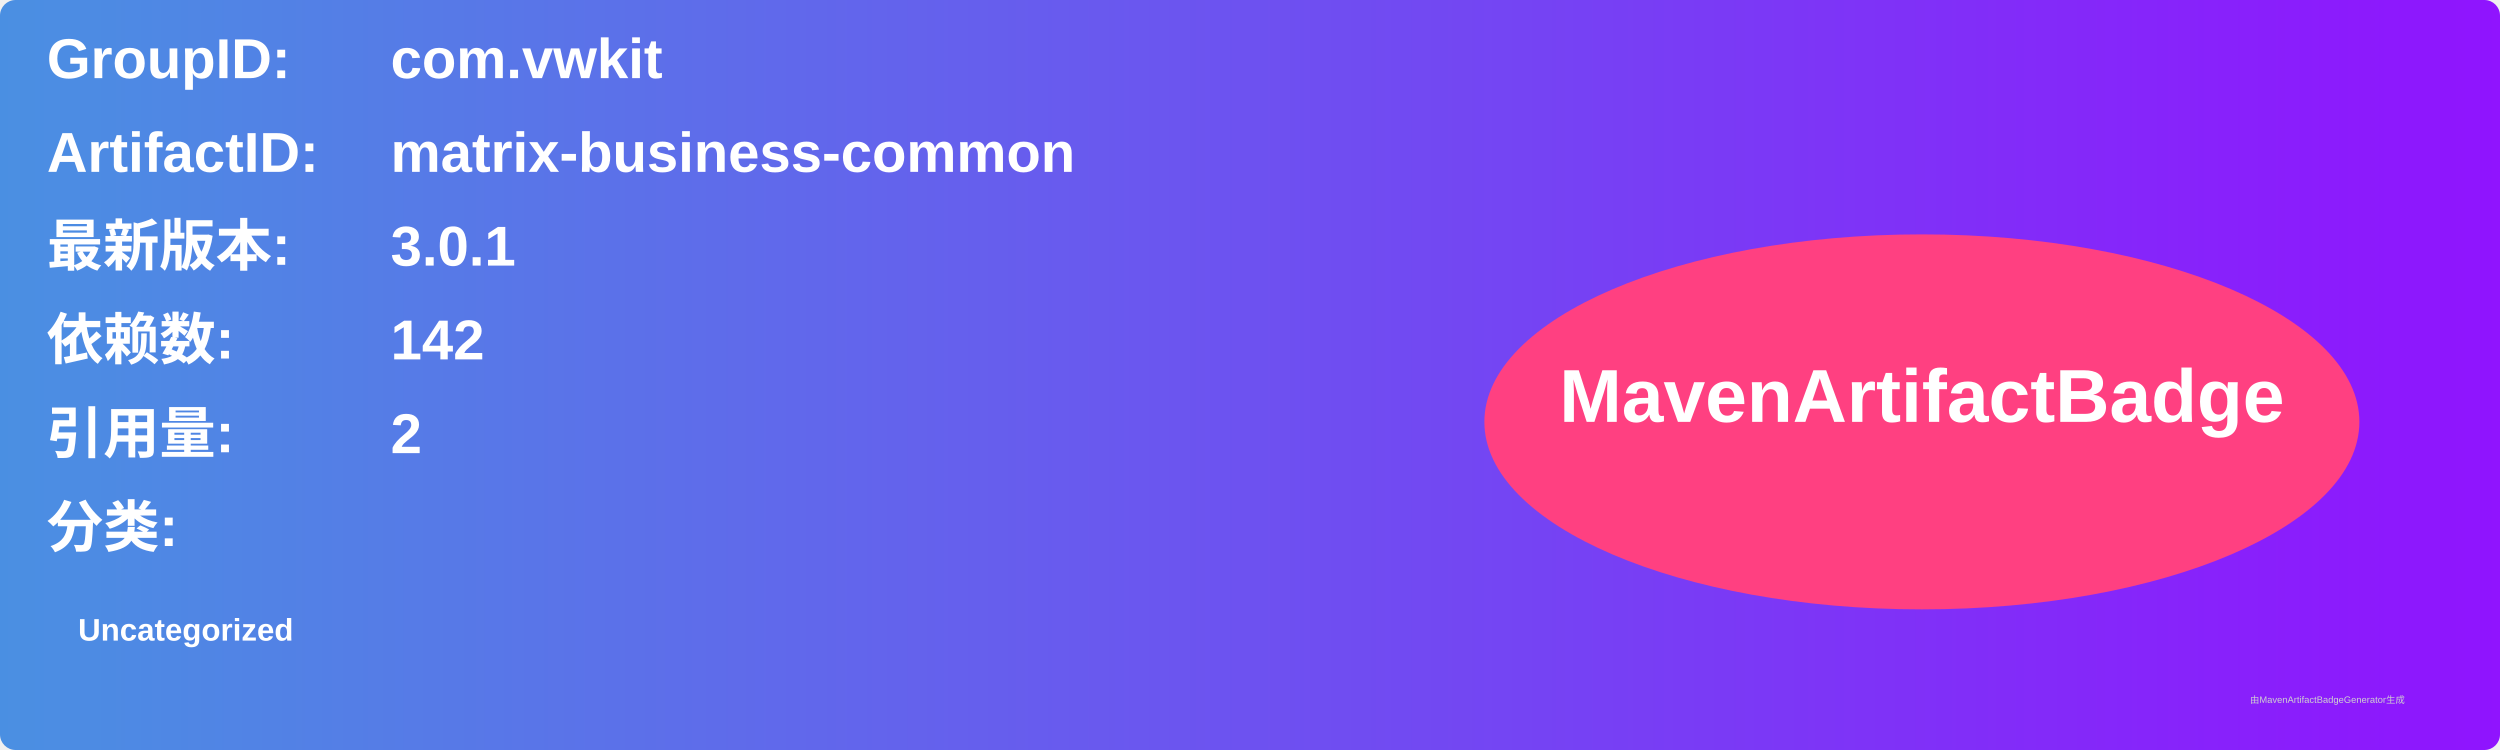
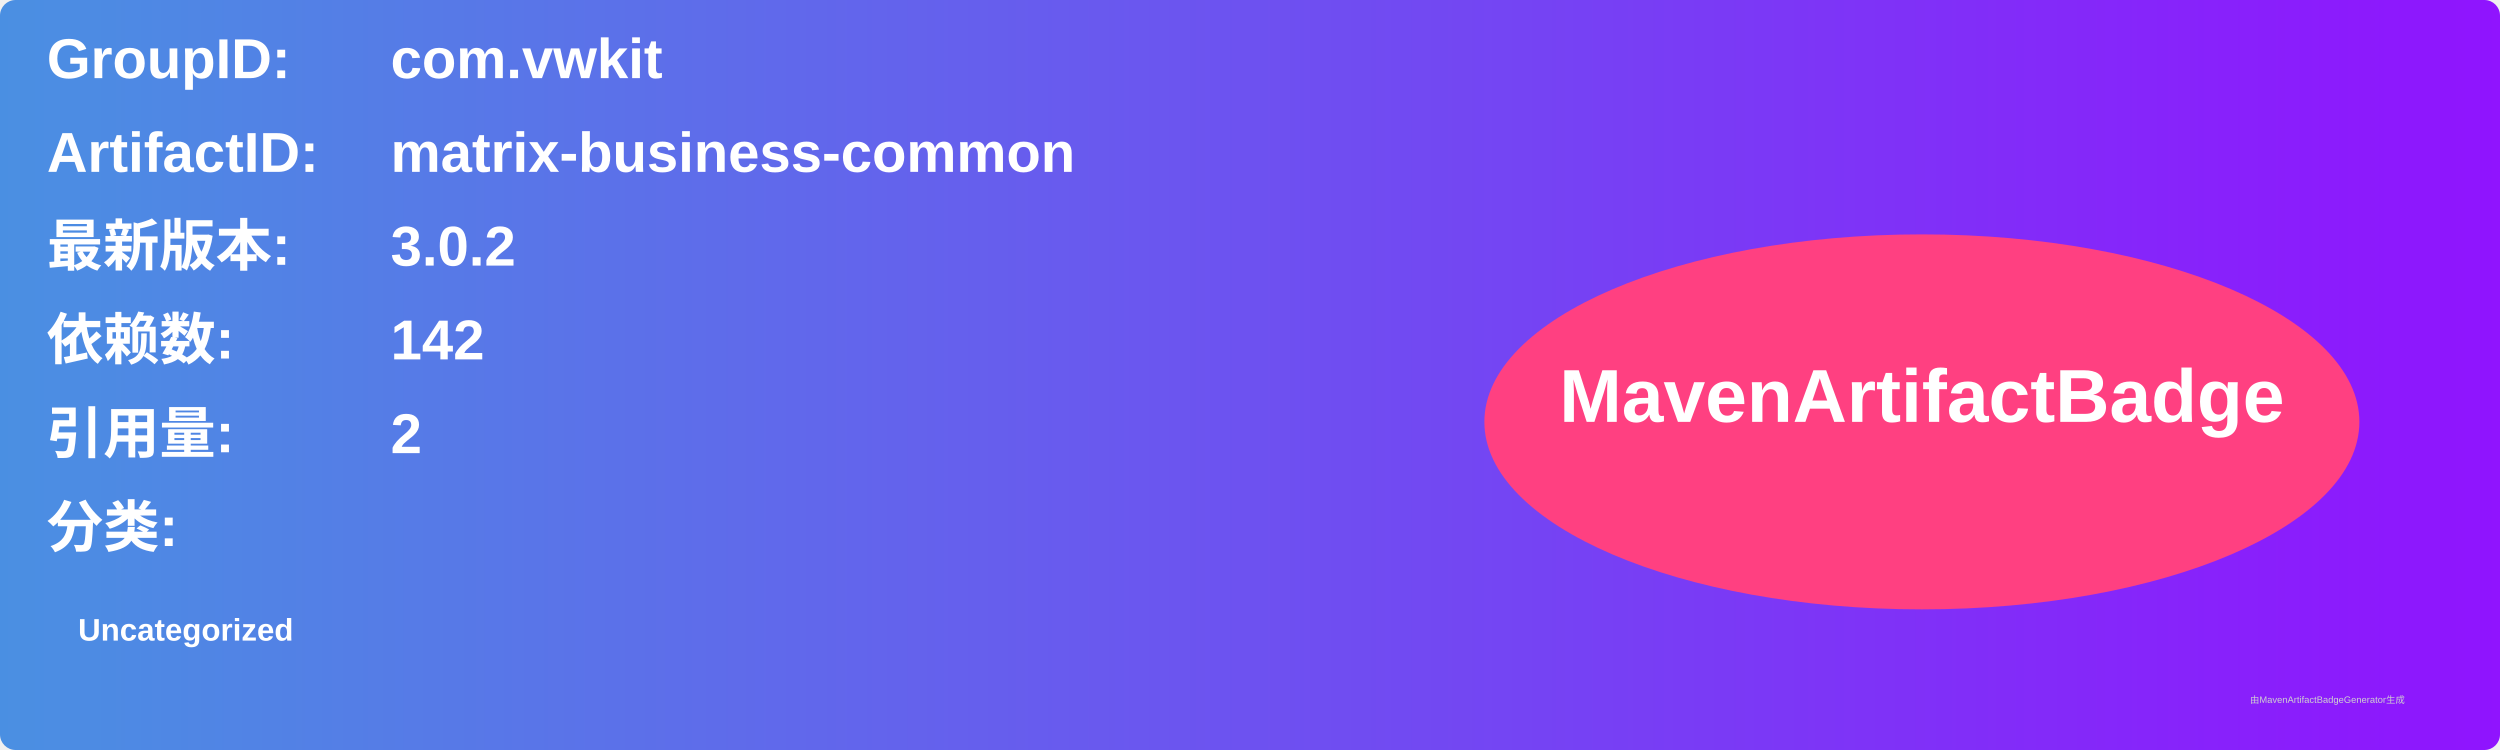
<svg xmlns="http://www.w3.org/2000/svg" width="800" height="240" viewBox="0 0 800 240">
  <linearGradient id="grad" x1="0%" y1="0%" x2="100%" y2="0%">
    <stop offset="0%" stop-color="#4a90e2" />
    <stop offset="100%" stop-color="#9013fe" />
  </linearGradient>
  <rect width="100%" height="100%" rx="5" ry="5" fill="url(#grad)" />
  <g transform="translate(15, 15)">
    <text x="0" y="10" font-family="Arial" font-size="18" fill="white" font-weight="bold" width="260">GroupID:</text>
    <text x="110" y="10" font-family="Arial" font-size="18" fill="white" font-weight="bold" width="460">com.vwkit</text>
    <text x="0" y="40" font-family="Arial" font-size="18" fill="white" font-weight="bold" width="260">ArtifactID:</text>
    <text x="110" y="40" font-family="Arial" font-size="18" fill="white" font-weight="bold" width="460">matrix-business-common</text>
    <text x="0" y="70" font-family="Arial" font-size="18" fill="white" font-weight="bold">最新版本:</text>
    <text x="110" y="70" font-family="Arial" font-size="18" fill="white" font-weight="bold">
-       <tspan font-weight="bold">3.0.1</tspan>
+       <tspan font-weight="bold">3.0.2</tspan>
    </text>
    <text x="0" y="100" font-family="Arial" font-size="18" fill="white" font-weight="bold">依赖数: </text>
    <text x="110" y="100" font-family="Arial" font-size="18" fill="white">
      <tspan font-weight="bold">142</tspan>
    </text>
    <text x="0" y="130" font-family="Arial" font-size="18" fill="white" font-weight="bold">引用量: </text>
    <text x="110" y="130" font-family="Arial" font-size="18" fill="white">
      <tspan font-weight="bold">2</tspan>
    </text>
    <text x="0" y="160" font-family="Arial" font-size="18" fill="white" font-weight="bold">分类:</text>
    <text x="10" y="190" font-family="Arial" font-size="10" fill="white">
      <tspan font-weight="bold">Uncategorized</tspan>
    </text>
    <ellipse cx="600" cy="120" rx="140" ry="60" fill="#ff4081" />
    <text x="600" y="120" text-anchor="middle" font-family="Arial" font-size="24" fill="white" font-weight="bold">MavenArtifactBadge</text>
  </g>
  <text x="720" y="225" font-family="Arial" font-size="3" fill="#d0d0d0">由MavenArtifactBadgeGenerator生成</text>
</svg>
